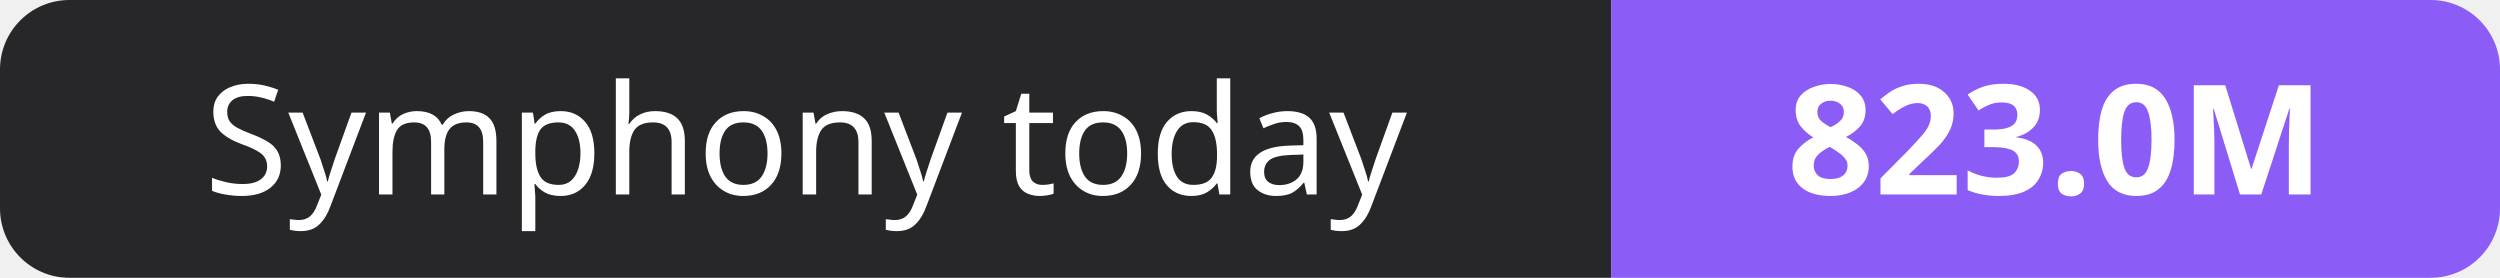
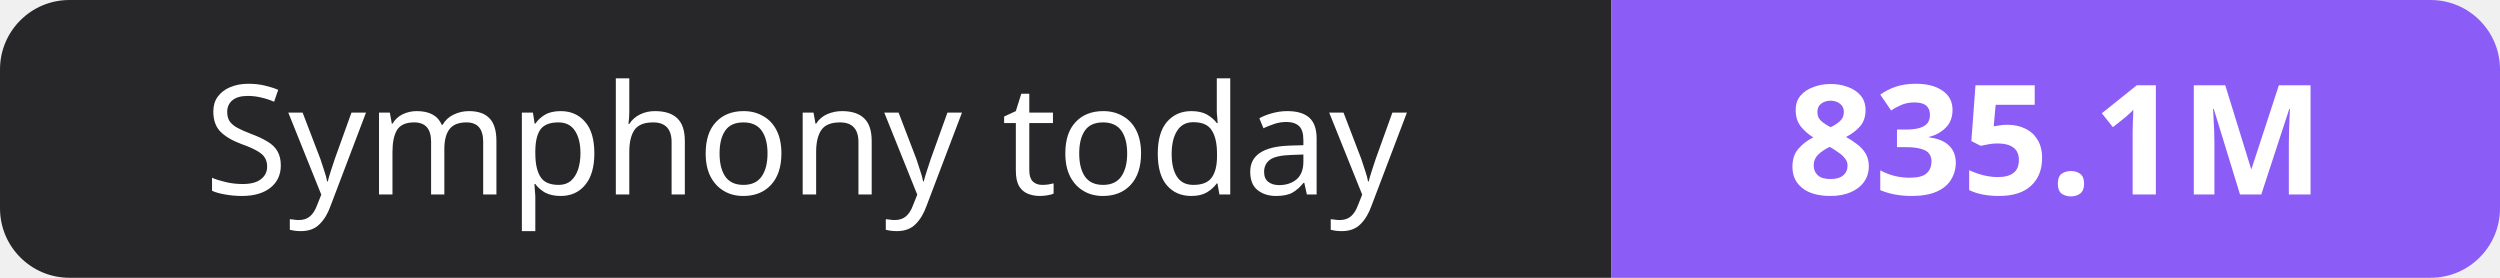
- <svg xmlns="http://www.w3.org/2000/svg" width="180" height="20" role="img" aria-label="Symphony today: 823.0M">
+ <svg xmlns="http://www.w3.org/2000/svg" width="180" height="20" role="img" aria-label="Symphony today: 835.1M">
  <clipPath id="r">
    <rect width="180" height="20" rx="5" fill="#fff" />
  </clipPath>
  <g clip-path="url(#r)">
    <rect width="116" height="20" fill="#27272a" />
    <rect x="116" width="64" height="20" fill="#8b5cf6" />
  </g>
  <g fill="#fff" text-anchor="middle" font-family="Verdana,Geneva,sans-serif" font-size="11">
    <text x="58.0" y="14">Symphony today</text>
-     <text x="148.0" y="14" font-weight="700">823.0M</text>
+     <text x="148.0" y="14" font-weight="700">835.1M</text>
  </g>
</svg>
